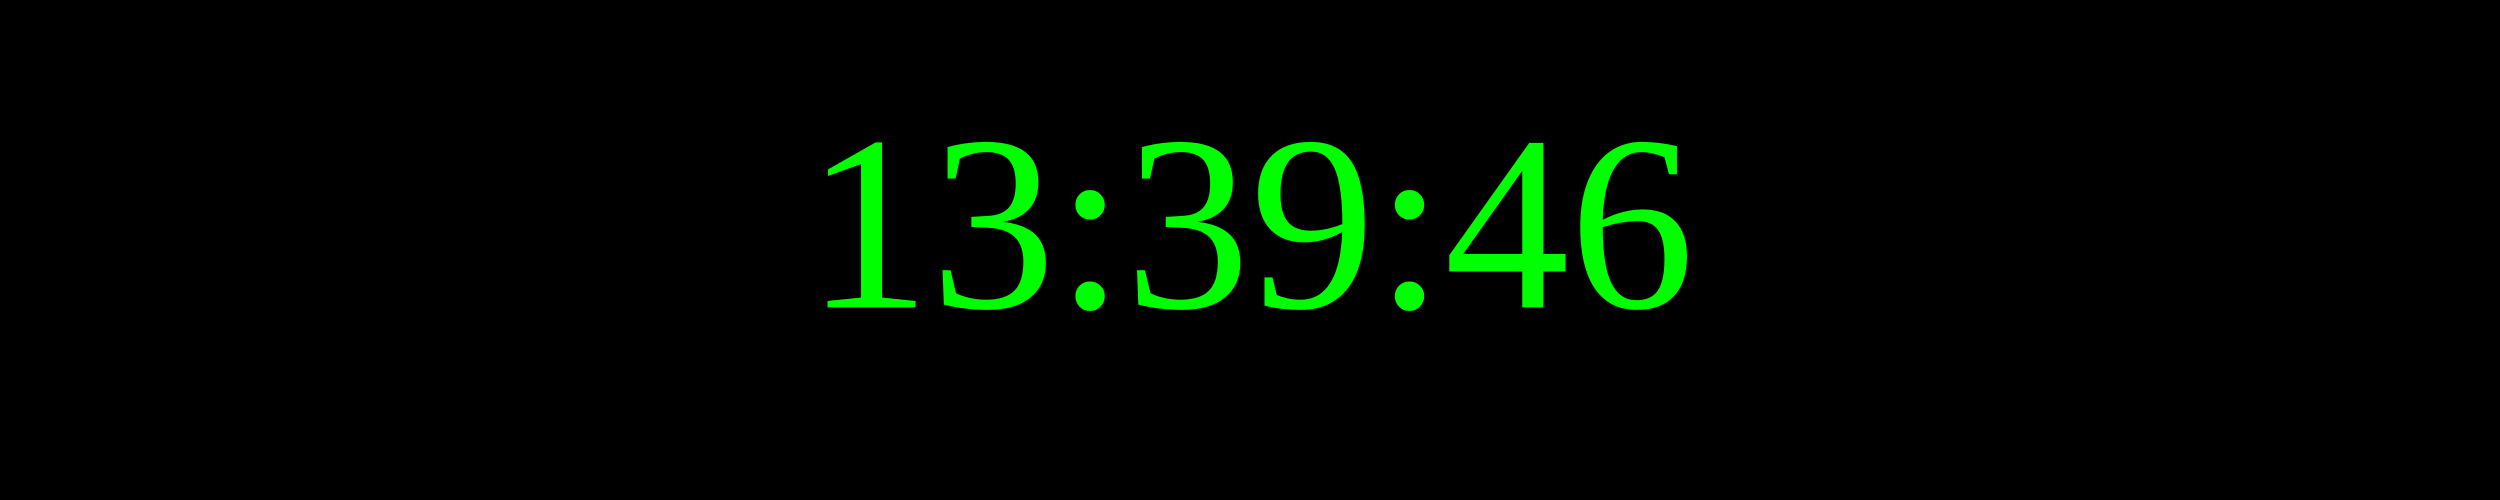
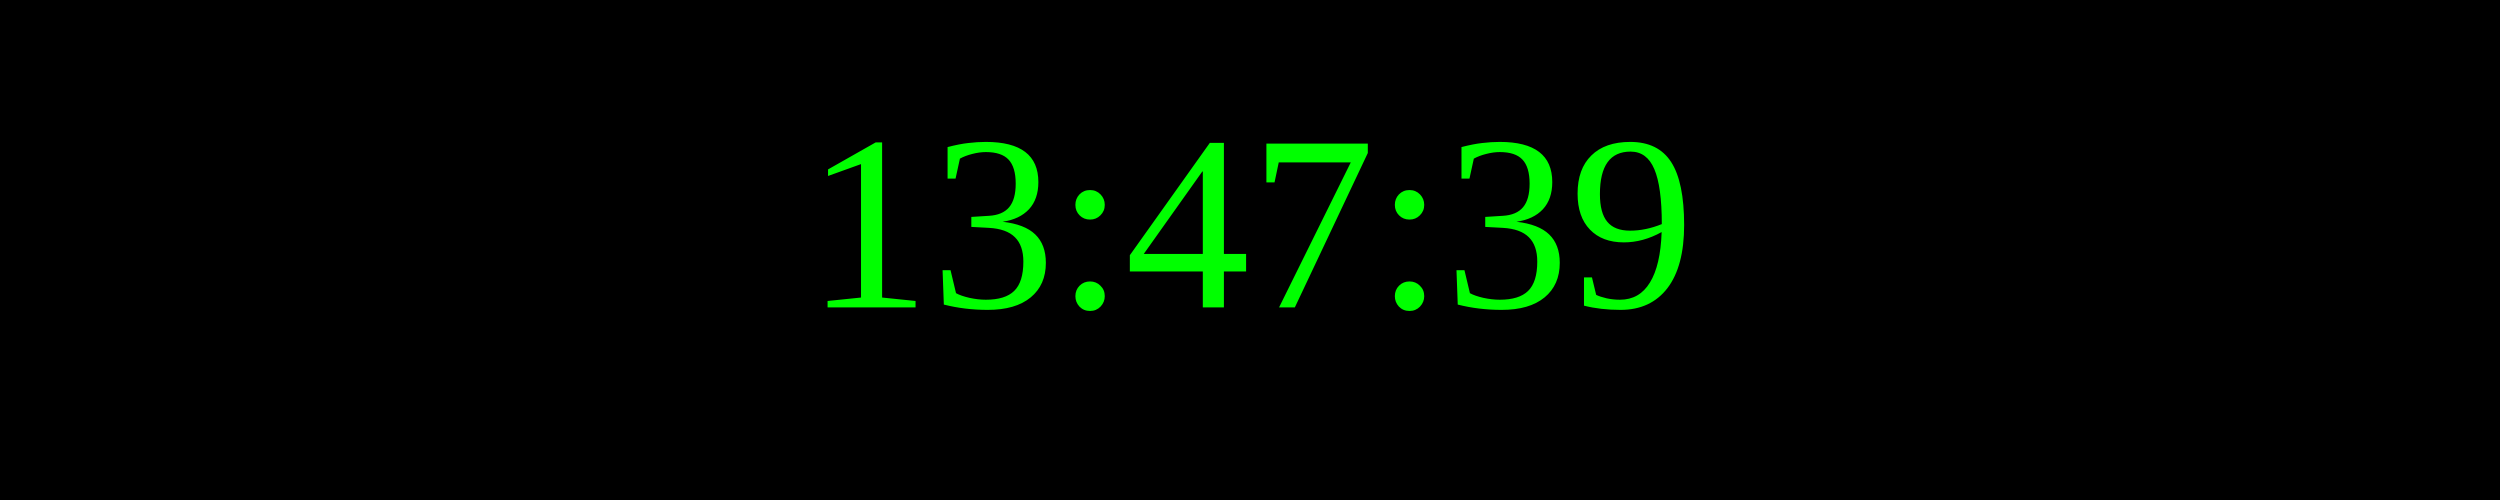
<svg xmlns="http://www.w3.org/2000/svg" width="250" height="50">
  <rect width="100%" height="100%" fill="black" />
  <text x="50%" y="50%" font-size="25" fill="lime" text-anchor="middle" dominant-baseline="middle">
- 13:39:46
+ 13:47:39
</text>
</svg>
